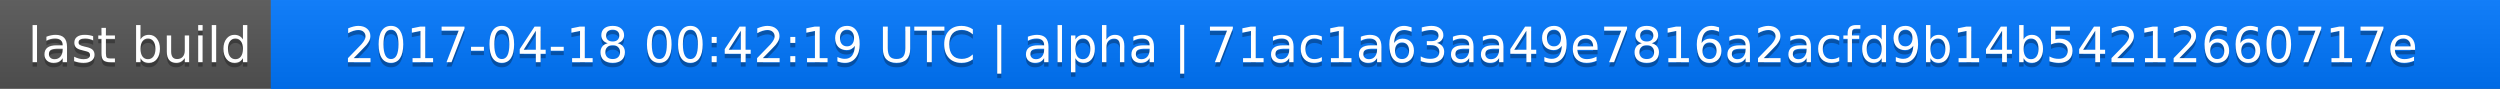
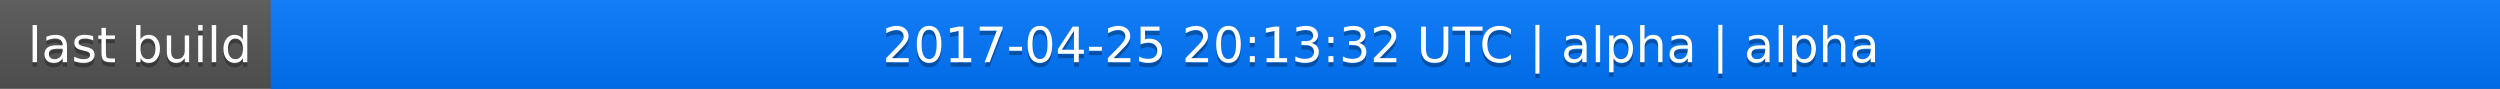
<svg xmlns="http://www.w3.org/2000/svg" width="563" height="20">
  <linearGradient id="a" x2="0" y2="100%">
    <stop offset="0" stop-color="#bbb" stop-opacity=".1" />
    <stop offset="1" stop-opacity=".1" />
  </linearGradient>
  <rect rx="0" width="563" height="20" fill="#555" />
  <rect rx="0" x="61" width="502" height="20" fill="#07f" />
  <path fill="#07f" d="M61 0h4v20h-4z" />
  <rect rx="0" width="563" height="20" fill="url(#a)" />
  <g fill="#fff" text-anchor="middle" font-family="DejaVu Sans,Verdana,Geneva,sans-serif" font-size="11">
    <text x="31.5" y="15" fill="#010101" fill-opacity=".3">last build</text>
    <text x="31.5" y="14">last build</text>
-     <text x="311" y="15" fill="#010101" fill-opacity=".3">2017-04-18 00:42:19 UTC | alpha | 71ac1a63aa49e7816a2acfd9b14b54212660717e</text>
-     <text x="311" y="14">2017-04-18 00:42:19 UTC | alpha | 71ac1a63aa49e7816a2acfd9b14b54212660717e</text>
+     <text x="311" y="15" fill="#010101" fill-opacity=".3">2017-04-25 20:13:32 UTC | alpha | alpha</text>
+     <text x="311" y="14">2017-04-25 20:13:32 UTC | alpha | alpha</text>
  </g>
</svg>
